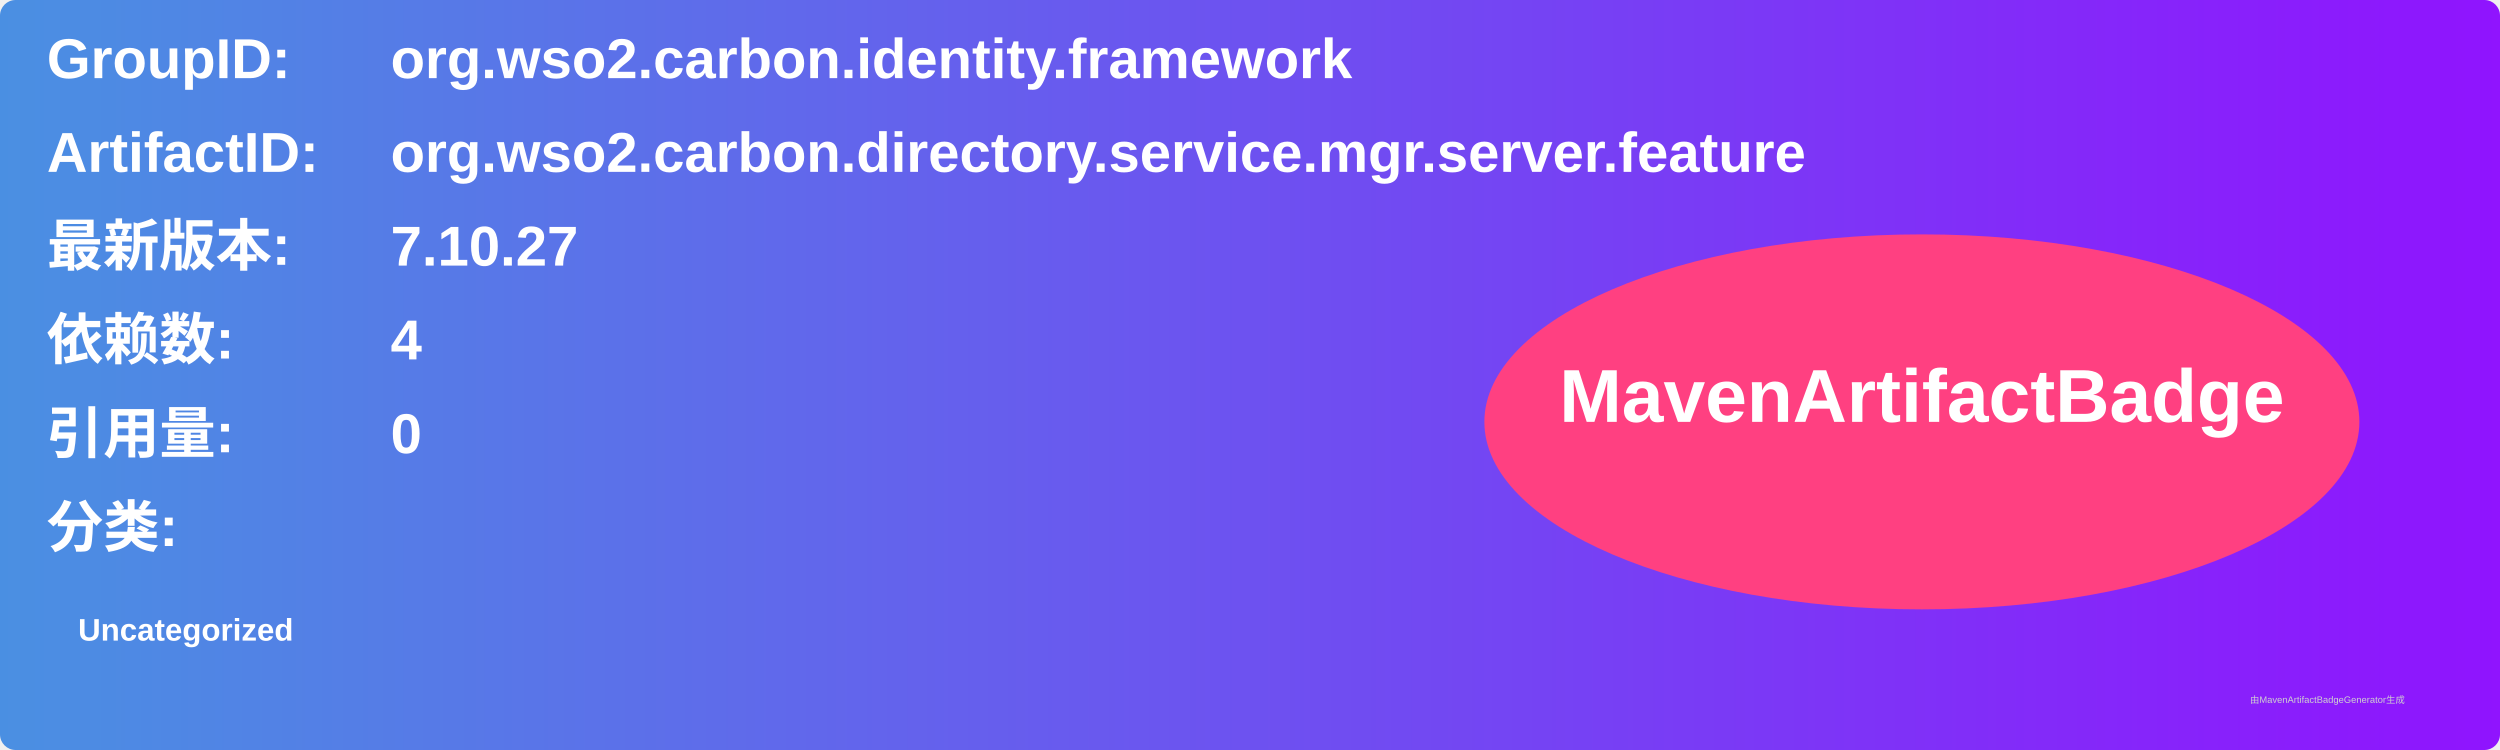
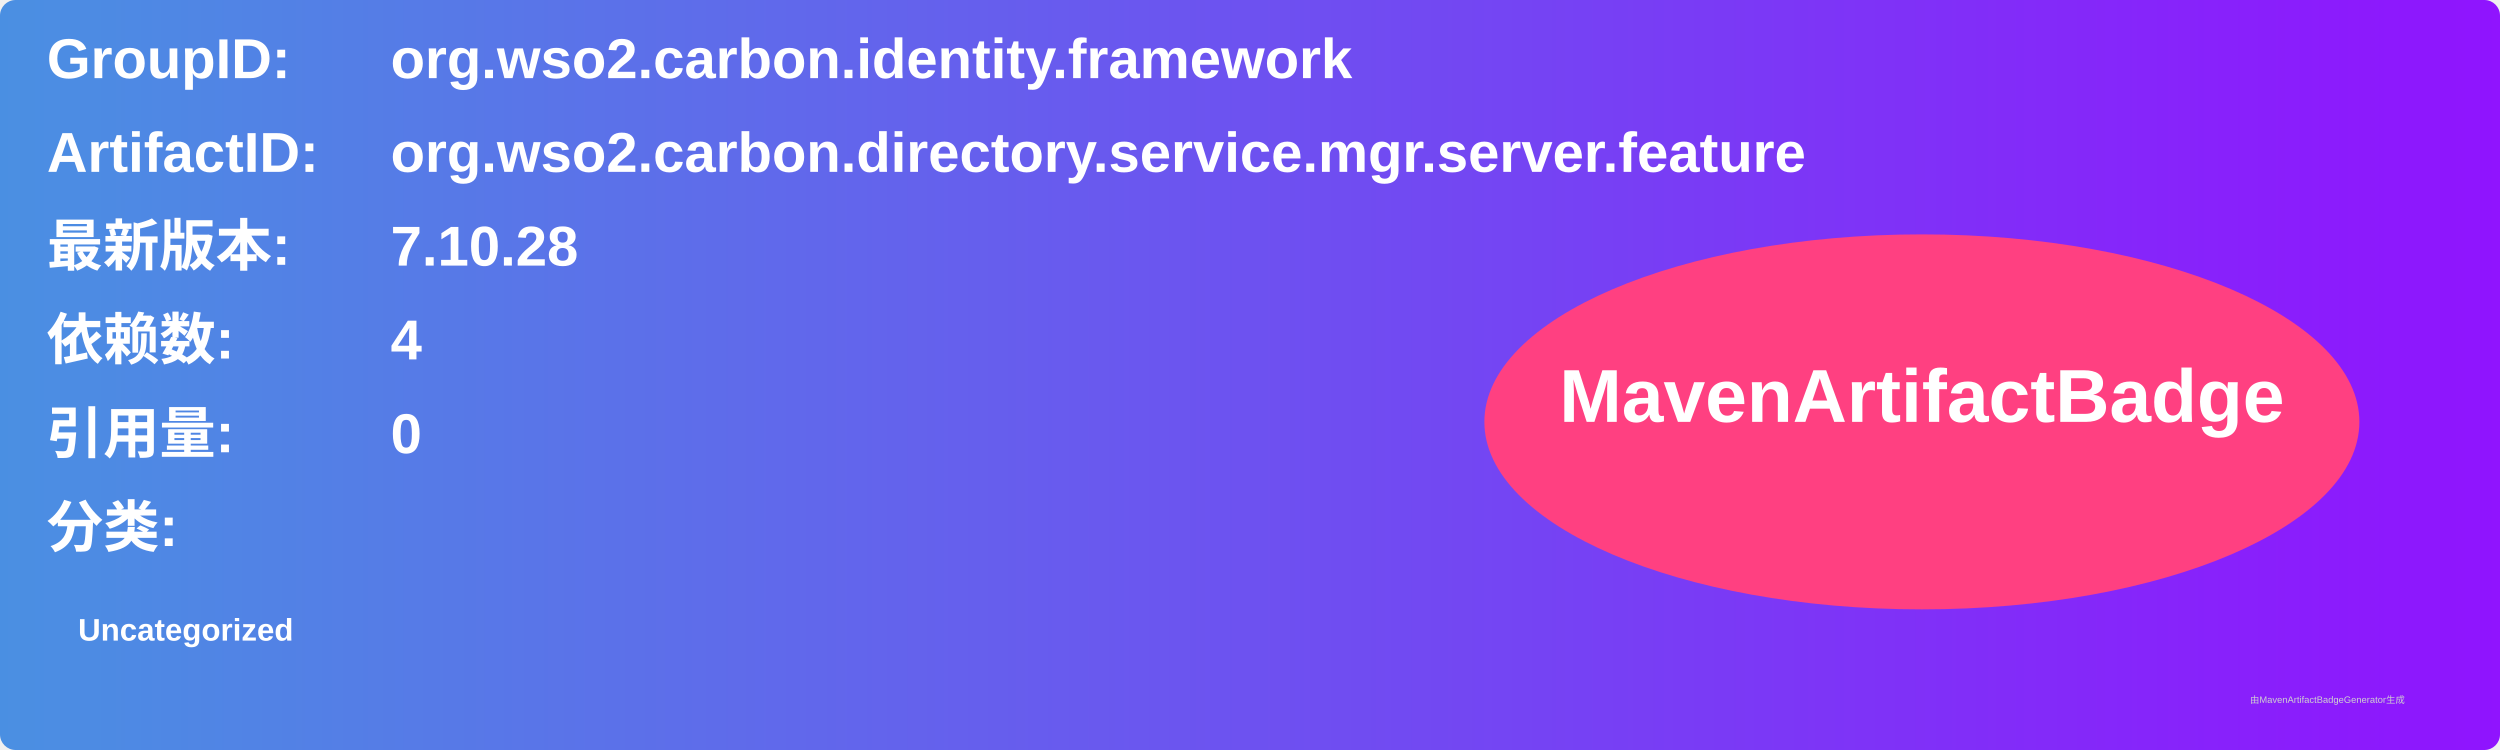
<svg xmlns="http://www.w3.org/2000/svg" width="800" height="240" viewBox="0 0 800 240">
  <linearGradient id="grad" x1="0%" y1="0%" x2="100%" y2="0%">
    <stop offset="0%" stop-color="#4a90e2" />
    <stop offset="100%" stop-color="#9013fe" />
  </linearGradient>
  <rect width="100%" height="100%" rx="5" ry="5" fill="url(#grad)" />
  <g transform="translate(15, 15)">
    <text x="0" y="10" font-family="Arial" font-size="18" fill="white" font-weight="bold" width="260">GroupID:</text>
    <text x="110" y="10" font-family="Arial" font-size="18" fill="white" font-weight="bold" width="460">org.wso2.carbon.identity.framework</text>
    <text x="0" y="40" font-family="Arial" font-size="18" fill="white" font-weight="bold" width="260">ArtifactID:</text>
    <text x="110" y="40" font-family="Arial" font-size="18" fill="white" font-weight="bold" width="460">org.wso2.carbon.directory.service.mgr.server.feature</text>
    <text x="0" y="70" font-family="Arial" font-size="18" fill="white" font-weight="bold">最新版本:</text>
    <text x="110" y="70" font-family="Arial" font-size="18" fill="white" font-weight="bold">
-       <tspan font-weight="bold">7.10.27</tspan>
+       <tspan font-weight="bold">7.10.28</tspan>
    </text>
    <text x="0" y="100" font-family="Arial" font-size="18" fill="white" font-weight="bold">依赖数: </text>
    <text x="110" y="100" font-family="Arial" font-size="18" fill="white">
      <tspan font-weight="bold">4</tspan>
    </text>
    <text x="0" y="130" font-family="Arial" font-size="18" fill="white" font-weight="bold">引用量: </text>
    <text x="110" y="130" font-family="Arial" font-size="18" fill="white">
      <tspan font-weight="bold">0</tspan>
    </text>
    <text x="0" y="160" font-family="Arial" font-size="18" fill="white" font-weight="bold">分类:</text>
    <text x="10" y="190" font-family="Arial" font-size="10" fill="white">
      <tspan font-weight="bold">Uncategorized</tspan>
    </text>
    <ellipse cx="600" cy="120" rx="140" ry="60" fill="#ff4081" />
    <text x="600" y="120" text-anchor="middle" font-family="Arial" font-size="24" fill="white" font-weight="bold">MavenArtifactBadge</text>
  </g>
  <text x="720" y="225" font-family="Arial" font-size="3" fill="#d0d0d0">由MavenArtifactBadgeGenerator生成</text>
</svg>
